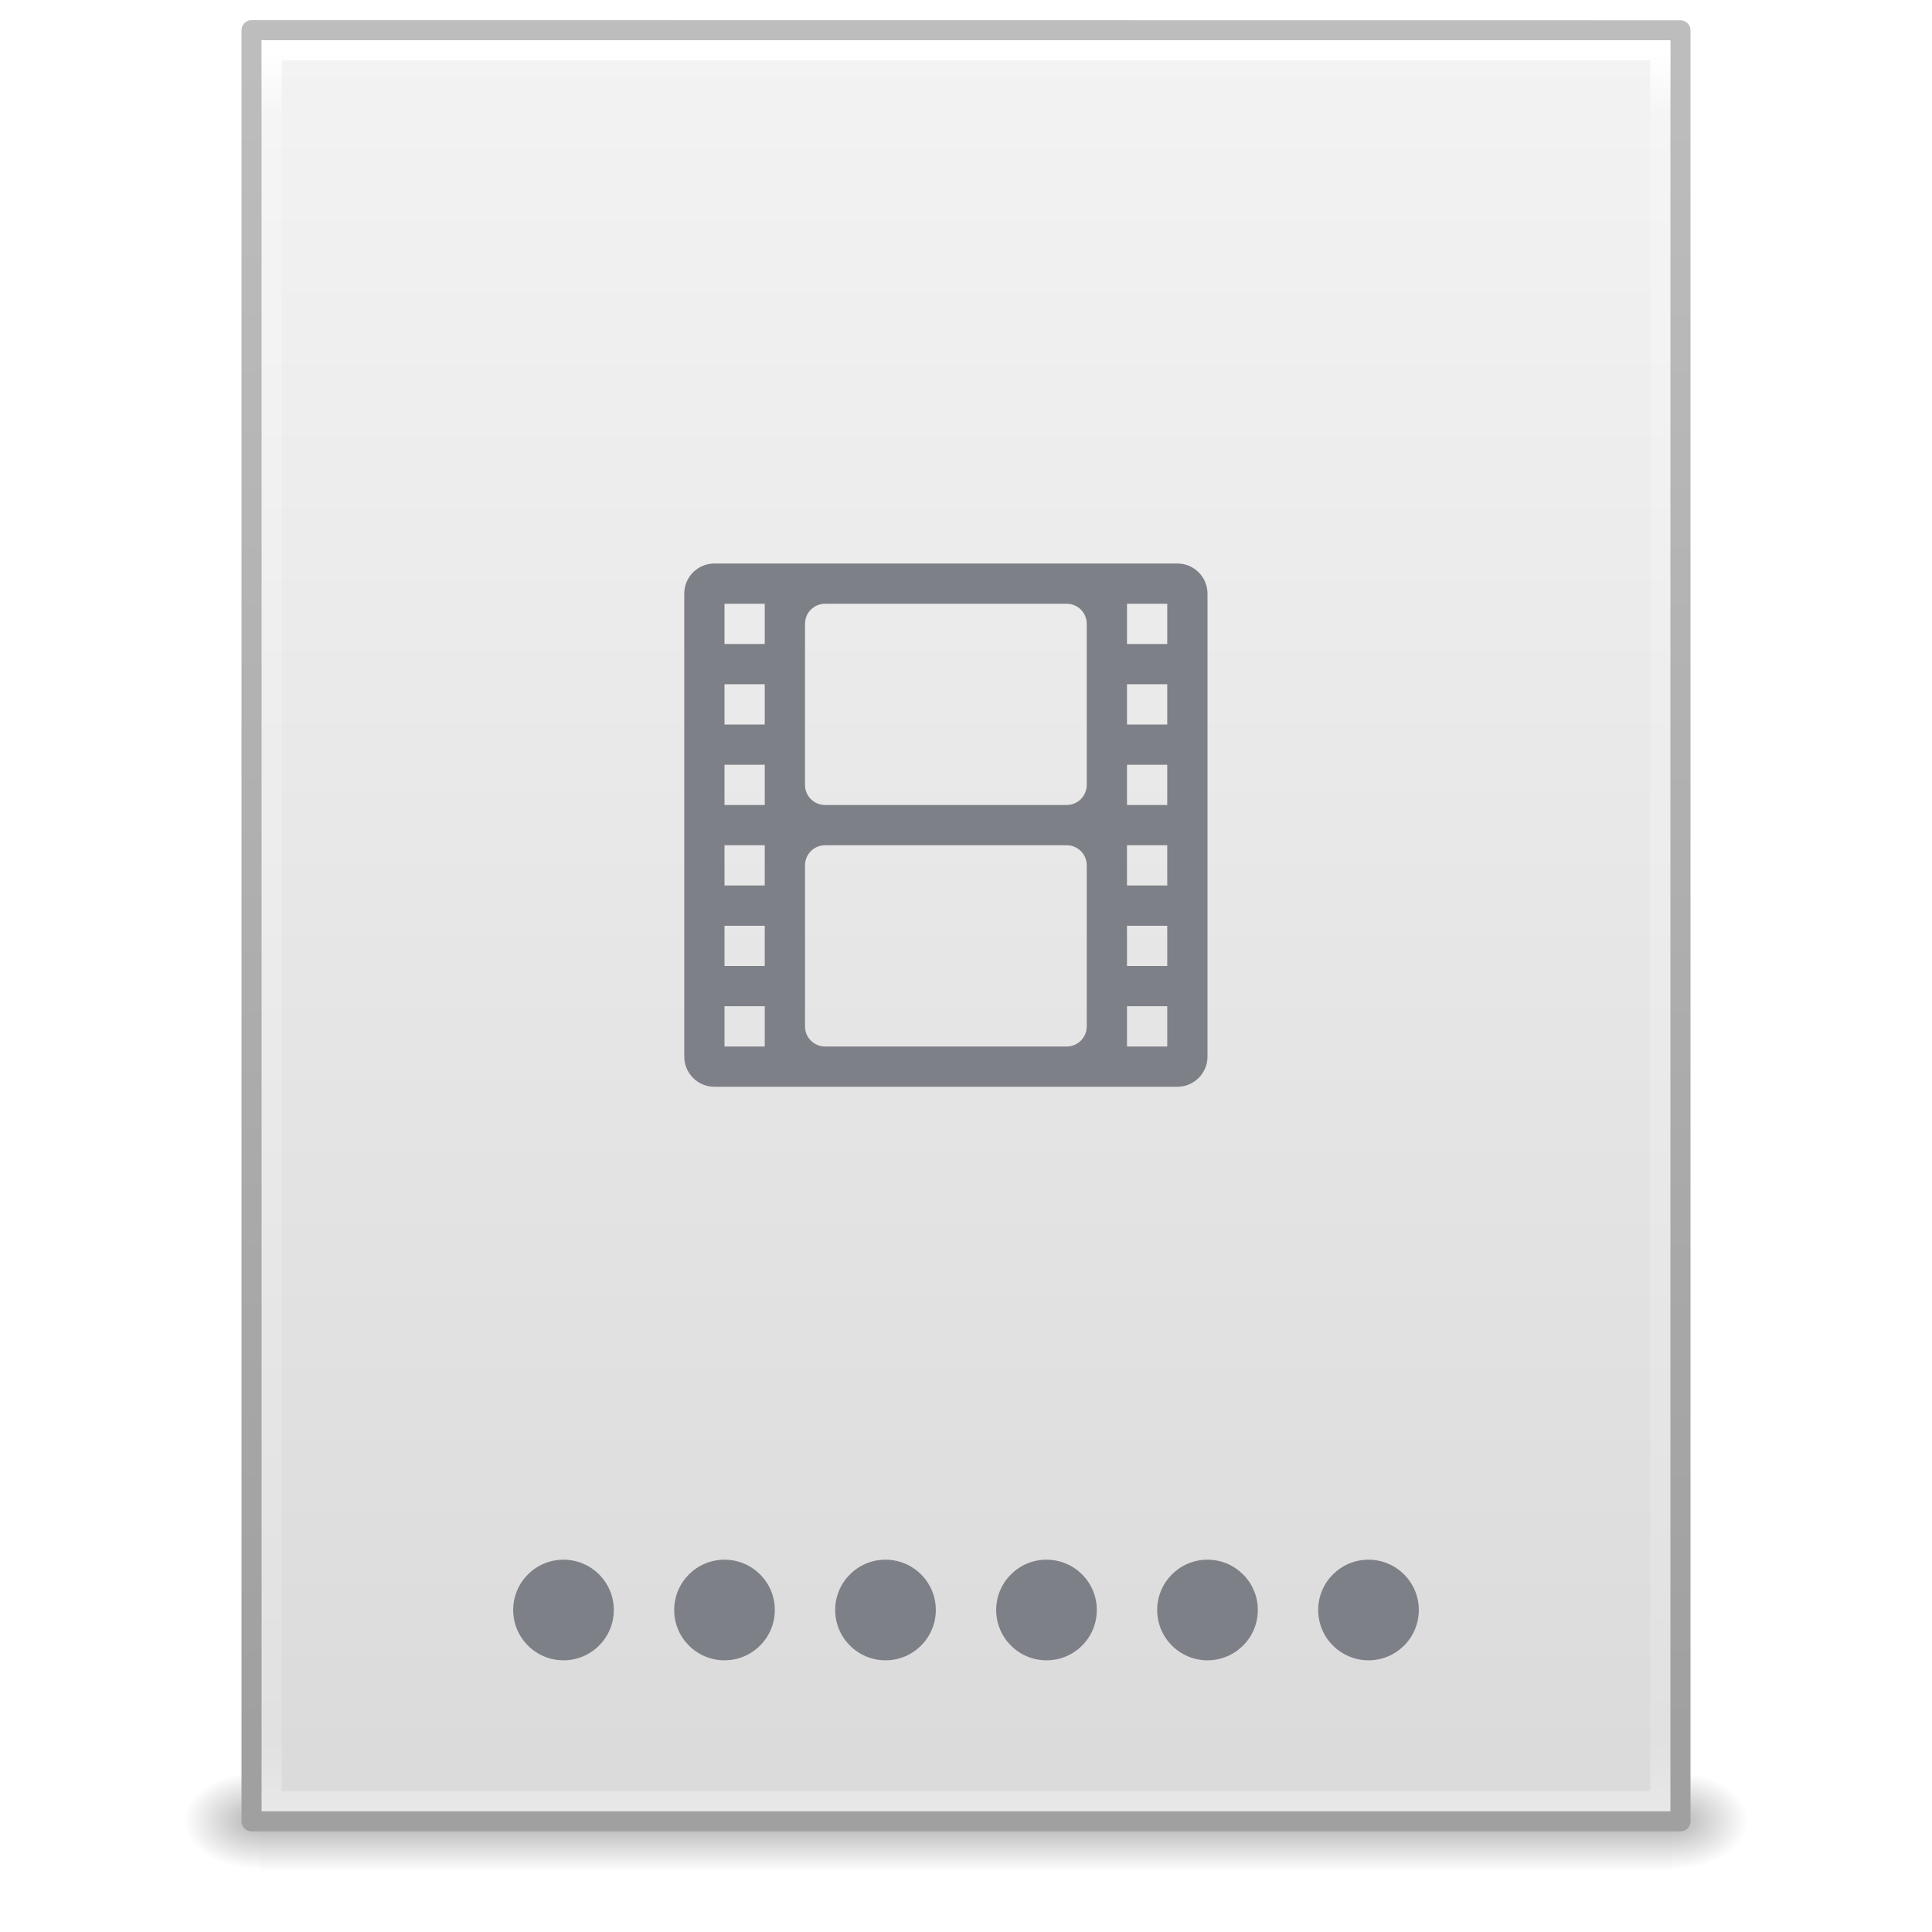
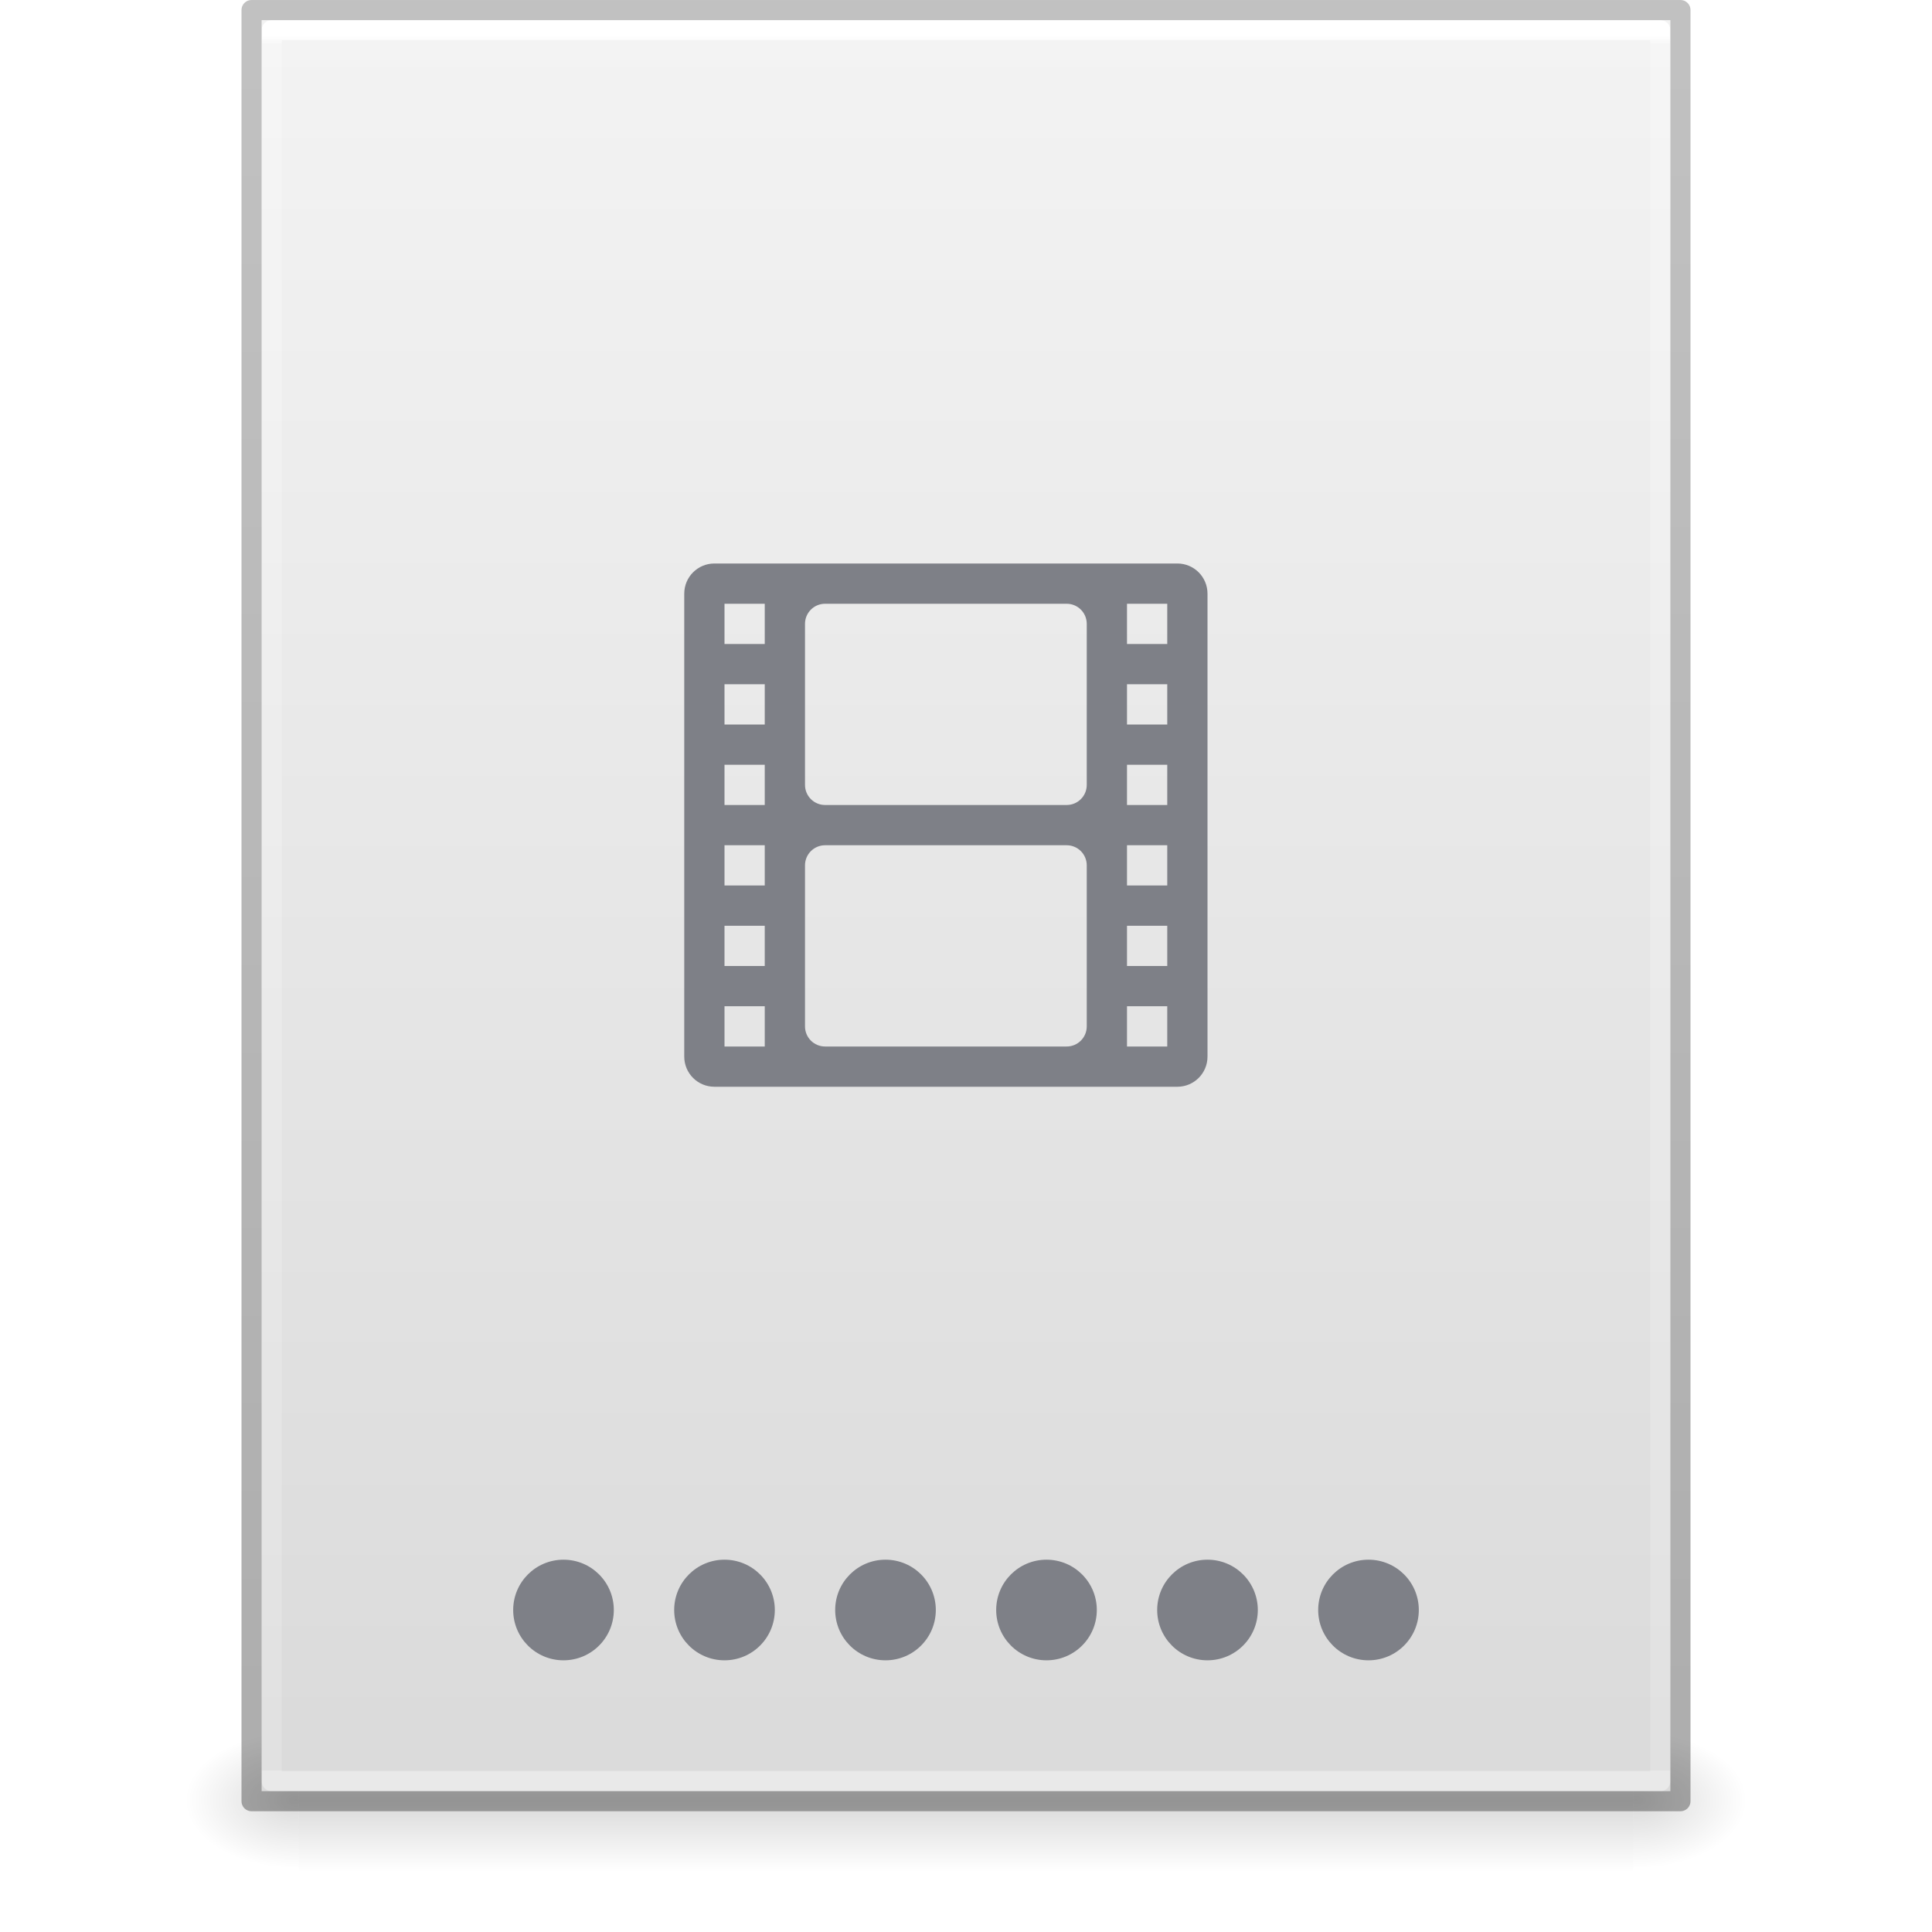
- <svg xmlns="http://www.w3.org/2000/svg" xmlns:xlink="http://www.w3.org/1999/xlink" width="96" height="96" id="svg4017" version="1.1" viewBox="0 0 96 96">
-   <defs id="defs4019">
-     <radialGradient xlink:href="#linearGradient5060" id="radialGradient3153" gradientUnits="userSpaceOnUse" gradientTransform="matrix(0.03128083,0,0,0.02053005,64.04512,1036.684)" cx="605.714" cy="486.648" fx="605.714" fy="486.648" r="117.143" />
+ <svg xmlns="http://www.w3.org/2000/svg" xmlns:xlink="http://www.w3.org/1999/xlink" id="svg3901" height="96" width="96" version="1.1">
+   <defs id="defs3903">
+     <linearGradient id="linearGradient3403">
+       <stop id="stop3405" style="stop-color:#ffffff;stop-opacity:1" offset="0" />
+       <stop id="stop3407" style="stop-color:#ffffff;stop-opacity:0.235" offset="0.005" />
+       <stop id="stop3409" style="stop-color:#ffffff;stop-opacity:0.157" offset="1" />
+       <stop id="stop3411" style="stop-color:#ffffff;stop-opacity:0.392" offset="1" />
+     </linearGradient>
+     <linearGradient id="linearGradient3600">
+       <stop offset="0" style="stop-color:#f4f4f4;stop-opacity:1" id="stop3602" />
+       <stop offset="1" style="stop-color:#dbdbdb;stop-opacity:1" id="stop3604" />
+     </linearGradient>
    <linearGradient id="linearGradient5060">
-       <stop id="stop5062" style="stop-color:#000000;stop-opacity:1" offset="0" />
-       <stop id="stop5064" style="stop-color:#000000;stop-opacity:0" offset="1" />
+       <stop offset="0" style="stop-color:#000000;stop-opacity:1" id="stop5062" />
+       <stop offset="1" style="stop-color:#000000;stop-opacity:0" id="stop5064" />
    </linearGradient>
-     <radialGradient xlink:href="#linearGradient5060" id="radialGradient3156" gradientUnits="userSpaceOnUse" gradientTransform="matrix(-0.03128083,0,0,0.02053005,31.85012,1036.684)" cx="605.714" cy="486.648" fx="605.714" fy="486.648" r="117.143" />
    <linearGradient id="linearGradient5048">
-       <stop id="stop5050" style="stop-color:#000000;stop-opacity:0" offset="0" />
-       <stop id="stop5056" style="stop-color:#000000;stop-opacity:1" offset="0.5" />
-       <stop id="stop5052" style="stop-color:#000000;stop-opacity:0" offset="1" />
+       <stop offset="0" style="stop-color:#000000;stop-opacity:0" id="stop5050" />
+       <stop offset="0.5" style="stop-color:#000000;stop-opacity:1" id="stop5056" />
+       <stop offset="1" style="stop-color:#000000;stop-opacity:0" id="stop5052" />
    </linearGradient>
-     <linearGradient y2="609.505" x2="302.857" y1="366.648" x1="302.857" gradientTransform="matrix(0.1447603,0,0,0.02053005,-4.37289,1036.684)" gradientUnits="userSpaceOnUse" id="linearGradient4015" xlink:href="#linearGradient5048" />
-     <linearGradient id="linearGradient3104">
-       <stop offset="0" style="stop-color:#a0a0a0;stop-opacity:1;" id="stop3106" />
-       <stop offset="1" style="stop-color:#bebebe;stop-opacity:1;" id="stop3108" />
+     <linearGradient id="linearGradient3104-6">
+       <stop id="stop3106-3" style="stop-color:#000000;stop-opacity:0.318" offset="0" />
+       <stop id="stop3108-9" style="stop-color:#000000;stop-opacity:0.24" offset="1" />
    </linearGradient>
-     <linearGradient id="linearGradient3600-9">
-       <stop offset="0" style="stop-color:#f4f4f4;stop-opacity:1" id="stop3602-3" />
-       <stop offset="1" style="stop-color:#dbdbdb;stop-opacity:1" id="stop3604-7" />
-     </linearGradient>
-     <linearGradient id="linearGradient3977-4">
-       <stop id="stop3979-7" style="stop-color:#ffffff;stop-opacity:1;" offset="0" />
-       <stop offset="0.036" style="stop-color:#ffffff;stop-opacity:0.235;" id="stop3981-6" />
-       <stop id="stop3983-5" style="stop-color:#ffffff;stop-opacity:0.157;" offset="0.951" />
-       <stop id="stop3985-6" style="stop-color:#ffffff;stop-opacity:0.392;" offset="1" />
-     </linearGradient>
-     <linearGradient xlink:href="#linearGradient3977-4" id="linearGradient3093" gradientUnits="userSpaceOnUse" gradientTransform="matrix(1.864864,0,0,2.351356,3.243257,945.9298)" x1="24" y1="5.564" x2="24" y2="43" />
-     <linearGradient xlink:href="#linearGradient3600-9" id="linearGradient3096" gradientUnits="userSpaceOnUse" gradientTransform="matrix(2.028567,0,0,1.933792,-0.6856045,952.9838)" x1="25.132" y1="0.985" x2="25.132" y2="47.013" />
-     <linearGradient xlink:href="#linearGradient3104" id="linearGradient3098" gradientUnits="userSpaceOnUse" gradientTransform="matrix(1.638061,0,0,1.80974,119.8319,950.8286)" x1="-51.786" y1="50.786" x2="-51.786" y2="2.906" />
-     <radialGradient xlink:href="#linearGradient4330" id="radialGradient4437" gradientUnits="userSpaceOnUse" gradientTransform="matrix(0,16.14419,-20.29905,0,377.3371,-339.5458)" cx="17.348" cy="16.232" fx="17.348" fy="16.232" r="12.672" />
-     <linearGradient id="linearGradient4330">
-       <stop id="stop4332" style="stop-color:#f0c1ff;stop-opacity:1" offset="0" />
-       <stop id="stop4334" style="stop-color:#c5a3f2;stop-opacity:1" offset="0.262" />
-       <stop id="stop4336" style="stop-color:#7a36b1;stop-opacity:1" offset="0.705" />
-       <stop id="stop4338" style="stop-color:#4c2d81;stop-opacity:1" offset="1" />
-     </linearGradient>
-     <radialGradient gradientTransform="matrix(-3.0562125e-7,12.46027,-15.29724,-3.7402385e-7,200.2959,-109.4154)" gradientUnits="userSpaceOnUse" xlink:href="#linearGradient2867-449-88-871-390-598-476-591-434-148-57-177-8-3" id="radialGradient3107" fy="9.957" fx="2.802" r="12.672" cy="9.957" cx="3.332" />
-     <linearGradient id="linearGradient2867-449-88-871-390-598-476-591-434-148-57-177-8-3">
-       <stop id="stop3750-1-0" style="stop-color:#90dbec;stop-opacity:1" offset="0" />
-       <stop id="stop3752-3-7" style="stop-color:#55c1ec;stop-opacity:1" offset="0.262" />
-       <stop id="stop3754-1-8" style="stop-color:#3689e6;stop-opacity:1" offset="0.705" />
-       <stop id="stop3756-1-6" style="stop-color:#2b63a0;stop-opacity:1" offset="1" />
-     </linearGradient>
-     <radialGradient r="12.672" fy="9.957" fx="4.61" cy="9.957" cx="5.14" gradientTransform="matrix(0,9.207062,-11.30333,0,160.5282,-92.69374)" gradientUnits="userSpaceOnUse" id="radialGradient4528-6" xlink:href="#linearGradient4530-1" />
-     <linearGradient id="linearGradient4530-1">
-       <stop offset="0" style="stop-color:#fff3cb;stop-opacity:1" id="stop4532-9" />
-       <stop offset="0.262" style="stop-color:#ffed8d;stop-opacity:1" id="stop4534-6" />
-       <stop offset="0.661" style="stop-color:#ffde2f;stop-opacity:1" id="stop4536-5" />
-       <stop offset="1" style="stop-color:#fbc02d;stop-opacity:1" id="stop4538-4" />
-     </linearGradient>
+     <linearGradient y2="42.274" x2="24" y1="5.628" x1="24" gradientTransform="matrix(1.864865,0,0,2.351351,3.243256,-11.43241)" gradientUnits="userSpaceOnUse" id="linearGradient3106" xlink:href="#linearGradient3403" />
+     <linearGradient y2="47.013" x2="25.132" y1="0.985" x1="25.132" gradientTransform="matrix(1.999995,0,0,1.912095,1.0813194e-4,-3.823627)" gradientUnits="userSpaceOnUse" id="linearGradient3109" xlink:href="#linearGradient3600" />
+     <linearGradient y2="2.906" x2="-51.786" y1="50.786" x1="-51.786" gradientTransform="matrix(1.638063,0,0,1.809767,119.8321,-6.533673)" gradientUnits="userSpaceOnUse" id="linearGradient3170" xlink:href="#linearGradient3104-6" />
+     <linearGradient gradientTransform="matrix(0.1373077,0,0,0.02882352,-1.626924,75.43198)" gradientUnits="userSpaceOnUse" xlink:href="#linearGradient5048" id="linearGradient3842" y2="609.505" x2="302.857" y1="366.648" x1="302.857" />
+     <radialGradient gradientTransform="matrix(-0.04698948,0,0,0.02882352,43.1687,75.43198)" gradientUnits="userSpaceOnUse" xlink:href="#linearGradient5060" id="radialGradient3156" fy="486.648" fx="605.714" r="117.143" cy="486.648" cx="605.714" />
+     <radialGradient gradientTransform="matrix(0.04698949,0,0,0.02882352,52.83129,75.43198)" gradientUnits="userSpaceOnUse" xlink:href="#linearGradient5060" id="radialGradient3153" fy="486.648" fx="605.714" r="117.143" cy="486.648" cx="605.714" />
  </defs>
-   <g id="layer1" transform="translate(0,-956.3622)">
-     <g id="g4089" transform="matrix(1.004026,0,0,1.00283,-0.1406518,-2.803703)">
-       <rect width="69.899" height="4.986" x="12.998" y="1044.211" id="rect2879" style="opacity:0.3;fill:url(#linearGradient4015);fill-opacity:1;fill-rule:nonzero;stroke:none;stroke-width:1;marker:none;visibility:visible;display:inline;overflow:visible" />
-       <path d="m 12.998,1044.212 c 0,0 0,4.985 0,4.985 -1.611,0.013 -3.894,-1.118 -3.894,-2.494 0,-1.376 1.798,-2.492 3.894,-2.492 z" id="path2881" style="opacity:0.3;fill:url(#radialGradient3156);fill-opacity:1;fill-rule:nonzero;stroke:none;stroke-width:1;marker:none;visibility:visible;display:inline;overflow:visible" />
-       <path d="m 82.897,1044.212 c 0,0 0,4.985 0,4.985 1.611,0.013 3.894,-1.118 3.894,-2.494 0,-1.376 -1.798,-2.492 -3.894,-2.492 z" id="path2883" style="opacity:0.3;fill:url(#radialGradient3153);fill-opacity:1;fill-rule:nonzero;stroke:none;stroke-width:1;marker:none;visibility:visible;display:inline;overflow:visible" />
-     </g>
-     <path style="fill:url(#linearGradient3096);fill-opacity:1;stroke:url(#linearGradient3098);stroke-width:1;stroke-linecap:butt;stroke-linejoin:round;stroke-miterlimit:4;stroke-opacity:1;stroke-dasharray:none;stroke-dashoffset:0;display:inline" id="path4160-6" d="m 12.5,957.862 c 16.27,0 71,0.008 71,0.008 l 9.3e-5,88.992 c 0,0 -47.333,0 -71,0 0,-29.666 0,-59.331 0,-88.998 z" />
-     <path style="fill:none;stroke:url(#linearGradient3093);stroke-width:1;stroke-linecap:round;stroke-linejoin:miter;stroke-miterlimit:4;stroke-opacity:1;stroke-dasharray:none;stroke-dashoffset:0" d="m 82.5,1045.862 -69,0 0,-87 69,0 z" id="rect6741-1-8" />
-   </g>
+   <rect width="66.3" height="7" x="14.85" y="86" id="rect2879-2" style="display:inline;overflow:visible;visibility:visible;opacity:0.15;fill:url(#linearGradient3842);fill-opacity:1;fill-rule:nonzero;stroke:none;stroke-width:1;marker:none" />
+   <path d="m 14.85,86 c 0,0 0,7 0,7 -2.42,0.014 -5.85,-1.568 -5.85,-3.5 0,-1.932 2.7,-3.499 5.85,-3.499 z" id="path2881-9" style="display:inline;overflow:visible;visibility:visible;opacity:0.15;fill:url(#radialGradient3156);fill-opacity:1;fill-rule:nonzero;stroke:none;stroke-width:1;marker:none" />
+   <path d="m 81.15,86 c 0,0 0,7 0,7 C 83.57,93.014 87,91.432 87,89.5 c 0,-1.932 -2.7,-3.499 -5.85,-3.499 z" id="path2883-1" style="display:inline;overflow:visible;visibility:visible;opacity:0.15;fill:url(#radialGradient3153);fill-opacity:1;fill-rule:nonzero;stroke:none;stroke-width:1;marker:none" />
+   <path d="m 13,1 h 70 l 8.5e-5,88 H 13 Z" id="path4160" style="display:inline;fill:url(#linearGradient3109);fill-opacity:1;stroke:none;stroke-width:1" />
+   <path d="M 82.5,88.5 H 13.5 V 1.5 h 69 z" id="rect6741-1" style="fill:none;stroke:url(#linearGradient3106);stroke-width:1;stroke-linecap:round;stroke-linejoin:round;stroke-miterlimit:4;stroke-dasharray:none;stroke-dashoffset:0;stroke-opacity:1" />
+   <path d="M 12.5,0.5 83.5,0.5 l 7.5e-5,89 H 12.5 Z" id="path4160-6-1" style="display:inline;fill:none;stroke:url(#linearGradient3170);stroke-width:1;stroke-linecap:butt;stroke-linejoin:round;stroke-miterlimit:4;stroke-dasharray:none;stroke-dashoffset:0;stroke-opacity:1" />
  <path id="path4194" style="fill:#7e8087;fill-opacity:1;stroke:none;stroke-width:2;stroke-miterlimit:4;stroke-dasharray:none;stroke-opacity:1" d="M 35.5,28 C 34.669,28 34,28.669 34,29.5 v 23 c 0,0.831 0.669,1.5 1.5,1.5 h 23 c 0.831,0 1.5,-0.669 1.5,-1.5 v -23 C 60,28.669 59.331,28 58.5,28 Z m 0.5,2 h 2 v 2 h -2 z m 5,0 h 12 c 0.554,0 1,0.446 1,1 v 8 c 0,0.554 -0.446,1 -1,1 H 41 c -0.554,0 -1,-0.446 -1,-1 v -8 c 0,-0.554 0.446,-1 1,-1 z m 15,0 h 2 v 2 h -2 z m -20,4 h 2 v 2 h -2 z m 20,0 h 2 v 2 h -2 z m -20,4 h 2 v 2 h -2 z m 20,0 h 2 v 2 h -2 z m -15,4 h 12 c 0.554,0 1,0.446 1,1 v 8 c 0,0.554 -0.446,1 -1,1 H 41 c -0.554,0 -1,-0.446 -1,-1 v -8 c 0,-0.554 0.446,-1 1,-1 z m -5,0 h 2 v 2 h -2 z m 20,0 h 2 v 2 h -2 z m -20,4 h 2 v 2 h -2 z m 20,0 h 2 v 2 h -2 z m -20,4 h 2 v 2 h -2 z m 20,0 h 2 v 2 H 56 Z M 28,77.5 c -1.381,0 -2.5,1.119 -2.5,2.5 0,1.381 1.119,2.5 2.5,2.5 1.381,0 2.5,-1.119 2.5,-2.5 0,-1.381 -1.119,-2.5 -2.5,-2.5 z m 8,0 c -1.381,0 -2.5,1.119 -2.5,2.5 0,1.381 1.119,2.5 2.5,2.5 1.381,0 2.5,-1.119 2.5,-2.5 0,-1.381 -1.119,-2.5 -2.5,-2.5 z m 8,0 c -1.381,0 -2.5,1.119 -2.5,2.5 0,1.381 1.119,2.5 2.5,2.5 1.381,0 2.5,-1.119 2.5,-2.5 0,-1.381 -1.119,-2.5 -2.5,-2.5 z m 8,0 c -1.381,0 -2.5,1.119 -2.5,2.5 0,1.381 1.119,2.5 2.5,2.5 1.381,0 2.5,-1.119 2.5,-2.5 0,-1.381 -1.119,-2.5 -2.5,-2.5 z m 8,0 c -1.381,0 -2.5,1.119 -2.5,2.5 0,1.381 1.119,2.5 2.5,2.5 1.381,0 2.5,-1.119 2.5,-2.5 0,-1.381 -1.119,-2.5 -2.5,-2.5 z m 8,0 c -1.381,0 -2.5,1.119 -2.5,2.5 0,1.381 1.119,2.5 2.5,2.5 1.381,0 2.5,-1.119 2.5,-2.5 0,-1.381 -1.119,-2.5 -2.5,-2.5 z" />
</svg>
